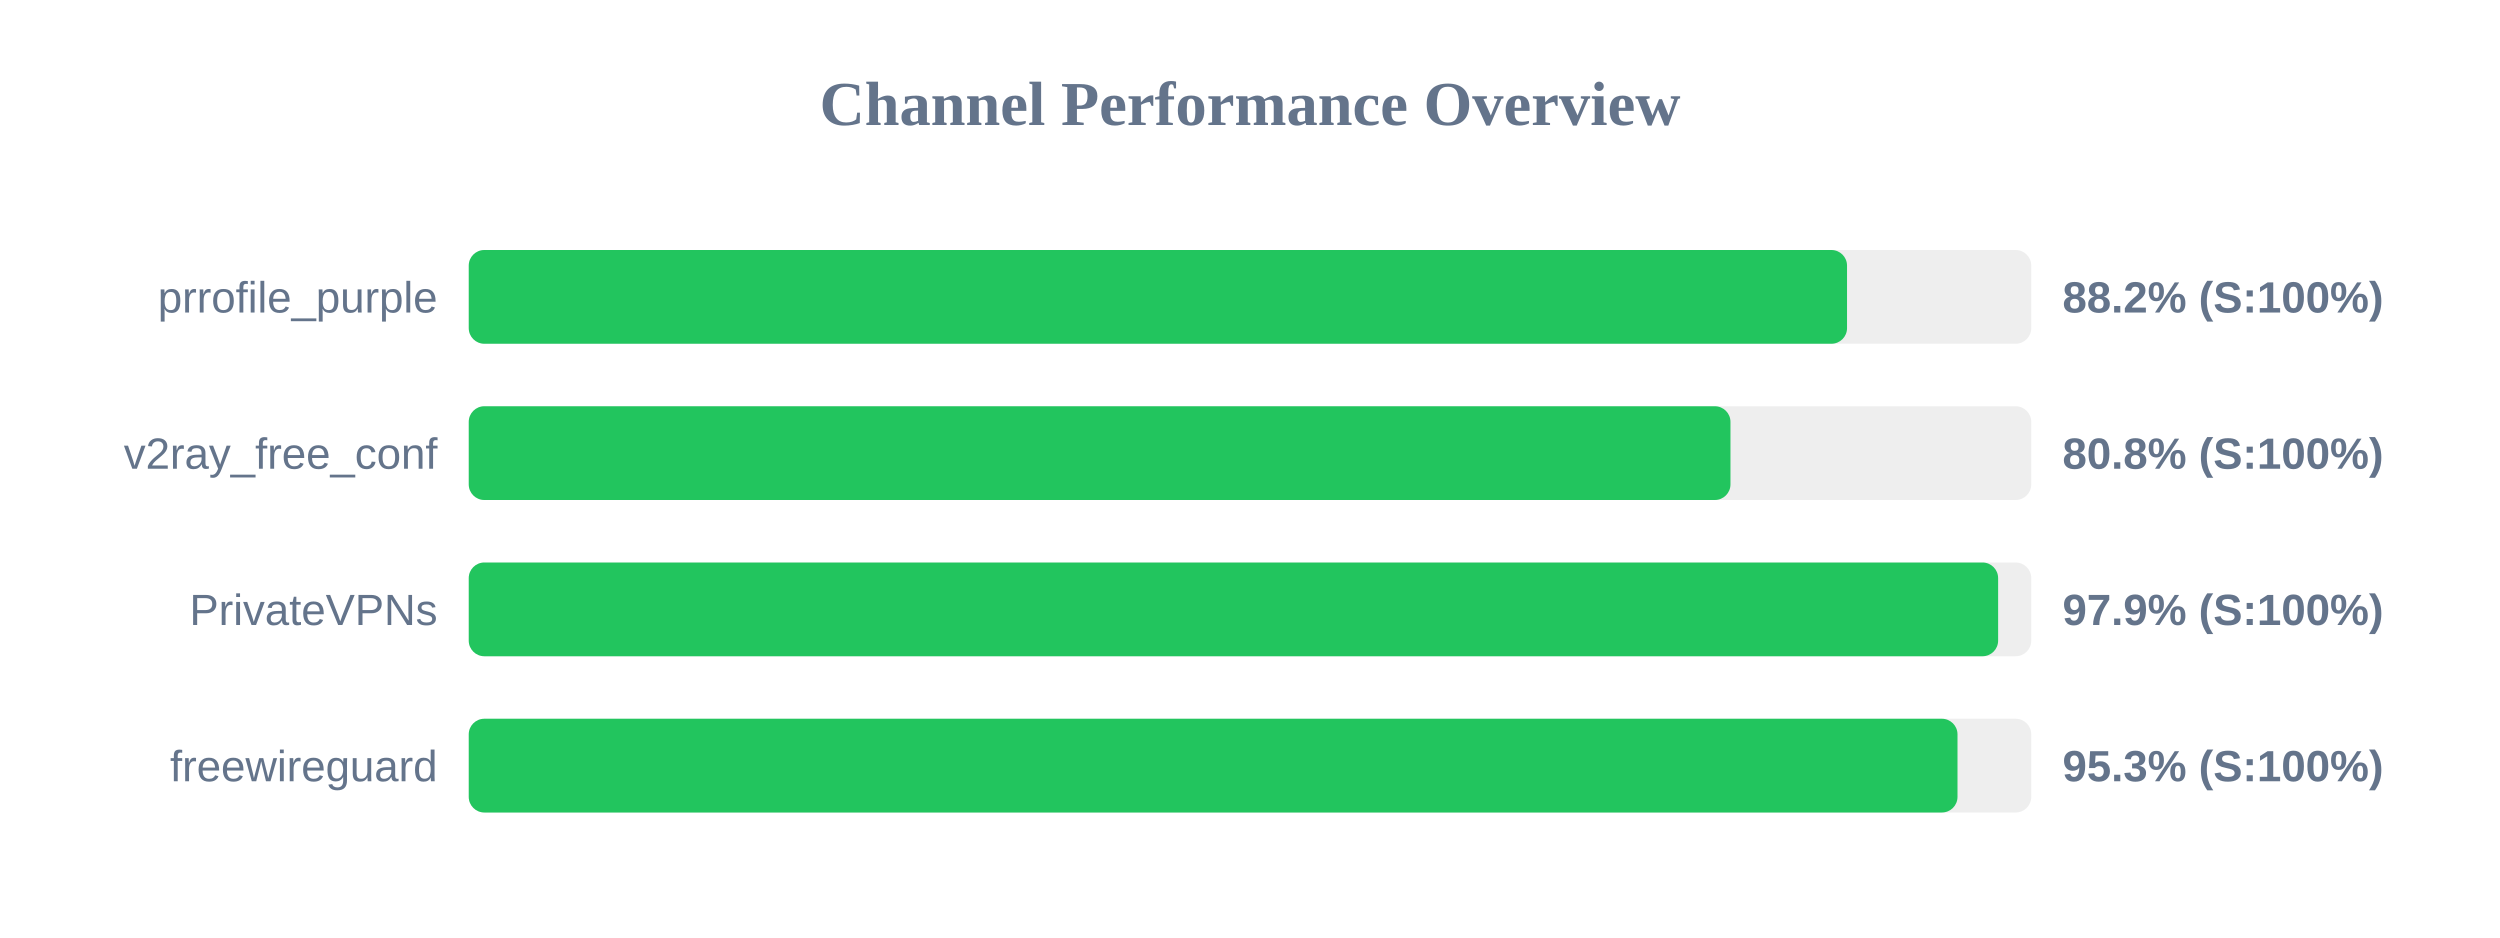
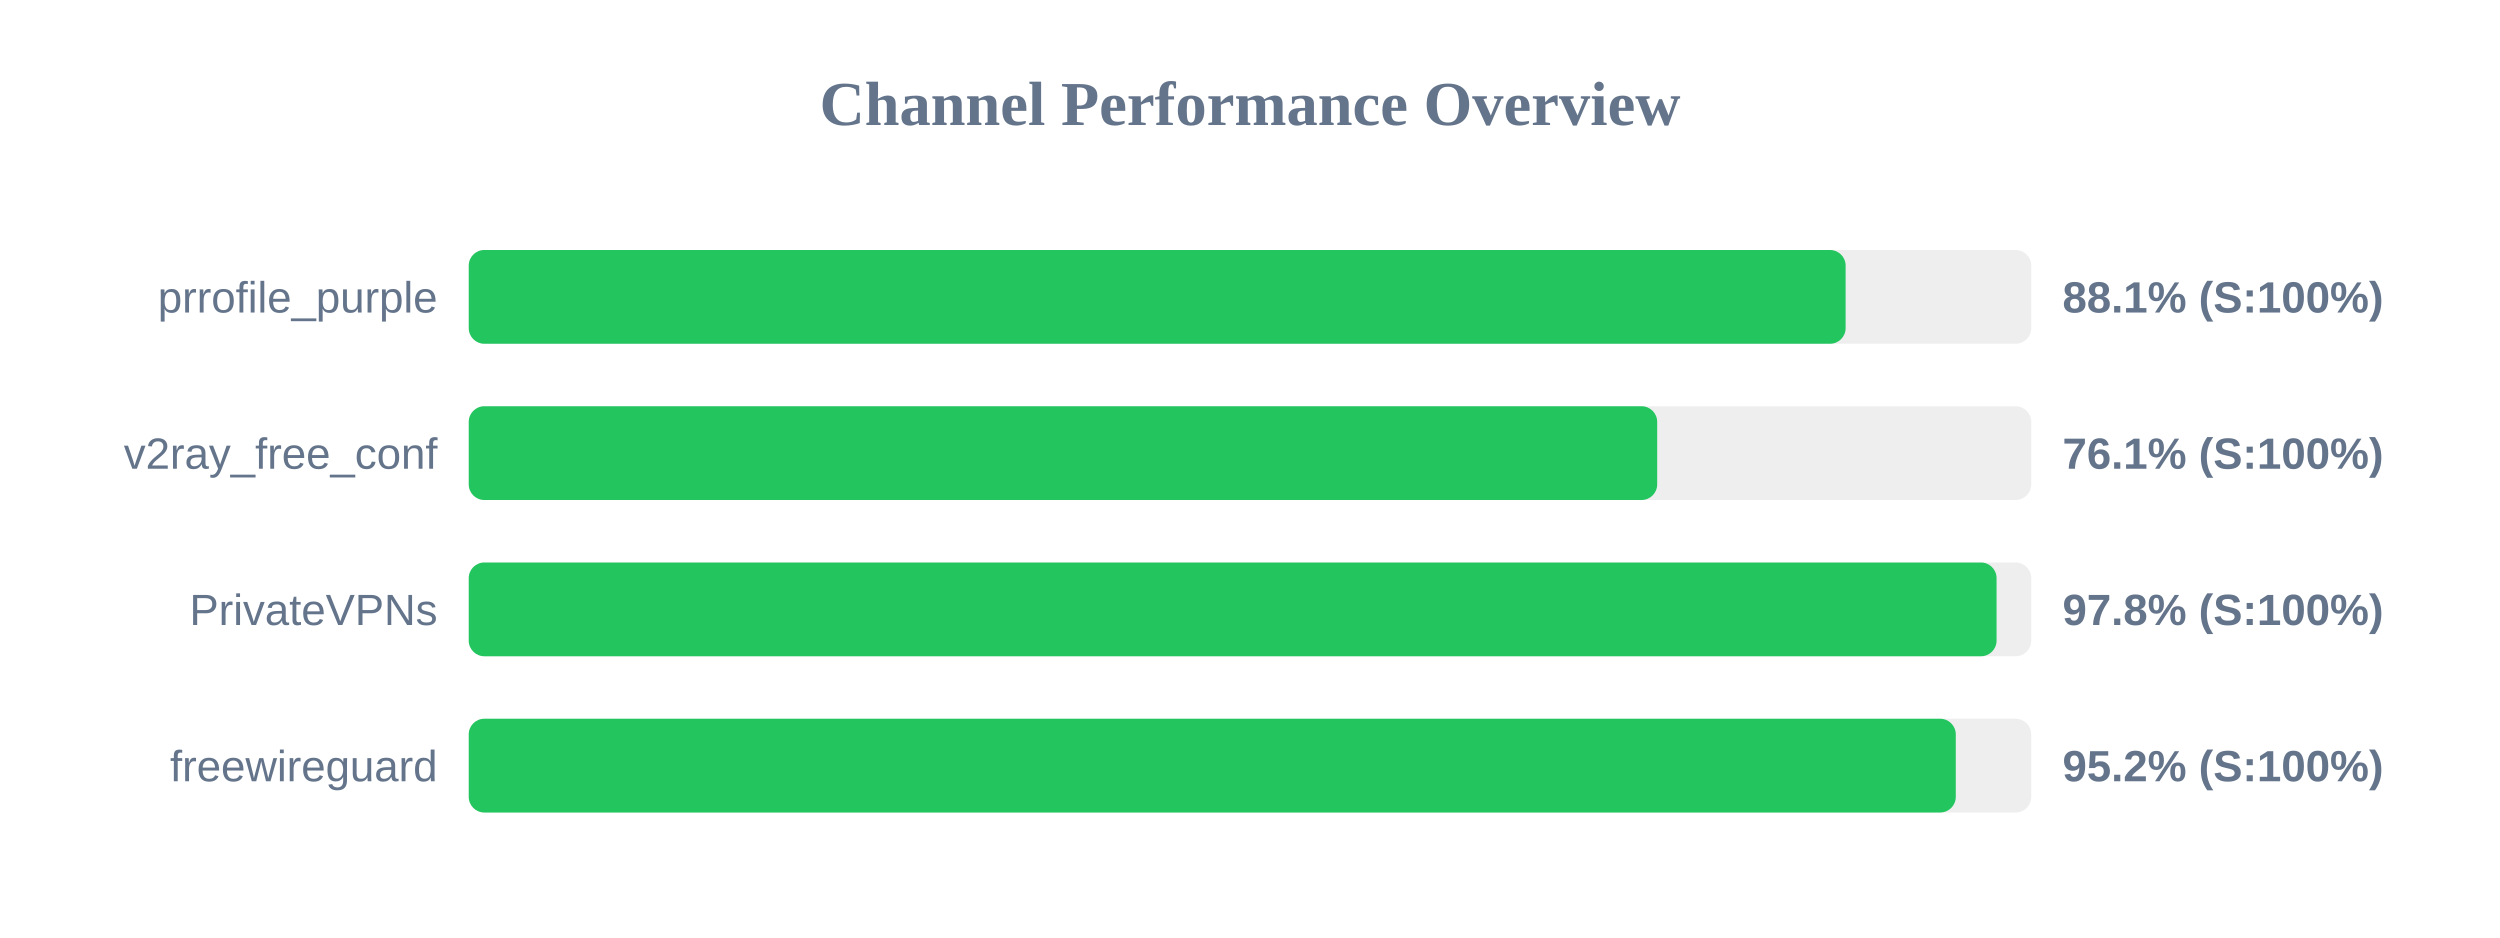
<svg xmlns="http://www.w3.org/2000/svg" width="800" height="300" version="1.1">
  <style>
        .row { font: 14px Arial; fill: #64748b; }
        .score { font: bold 14px Arial; fill: #64748b; }
    </style>
  <text x="400" y="40" text-anchor="middle" font-size="20px" font-weight="bold" fill="#64748b">Channel Performance Overview</text>
  <rect x="150" y="80" width="500" height="30" fill="#eee" rx="5" />
-   <rect x="150" y="80" width="441.05" height="30" fill="#22c55e" rx="5" />
+   <rect x="150" y="80" width="440.6" height="30" fill="#22c55e" rx="5" />
  <text x="140" y="100" text-anchor="end" class="row">prrofile_purple</text>
-   <text x="660" y="100" text-anchor="start" class="score">88.2% (S:100%)</text>
+   <text x="660" y="100" text-anchor="start" class="score">88.1% (S:100%)</text>
  <rect x="150" y="130" width="500" height="30" fill="#eee" rx="5" />
-   <rect x="150" y="130" width="403.75" height="30" fill="#22c55e" rx="5" />
+   <rect x="150" y="130" width="380.3" height="30" fill="#22c55e" rx="5" />
  <text x="140" y="150" text-anchor="end" class="row">v2ray_free_conf</text>
-   <text x="660" y="150" text-anchor="start" class="score">80.8% (S:100%)</text>
+   <text x="660" y="150" text-anchor="start" class="score">76.1% (S:100%)</text>
  <rect x="150" y="180" width="500" height="30" fill="#eee" rx="5" />
-   <rect x="150" y="180" width="489.4" height="30" fill="#22c55e" rx="5" />
+   <rect x="150" y="180" width="488.9" height="30" fill="#22c55e" rx="5" />
  <text x="140" y="200" text-anchor="end" class="row">PrivateVPNs</text>
-   <text x="660" y="200" text-anchor="start" class="score">97.9% (S:100%)</text>
+   <text x="660" y="200" text-anchor="start" class="score">97.8% (S:100%)</text>
  <rect x="150" y="230" width="500" height="30" fill="#eee" rx="5" />
-   <rect x="150" y="230" width="476.4" height="30" fill="#22c55e" rx="5" />
+   <rect x="150" y="230" width="475.85" height="30" fill="#22c55e" rx="5" />
  <text x="140" y="250" text-anchor="end" class="row">freewireguard</text>
-   <text x="660" y="250" text-anchor="start" class="score">95.3% (S:100%)</text>
+   <text x="660" y="250" text-anchor="start" class="score">95.2% (S:100%)</text>
</svg>
